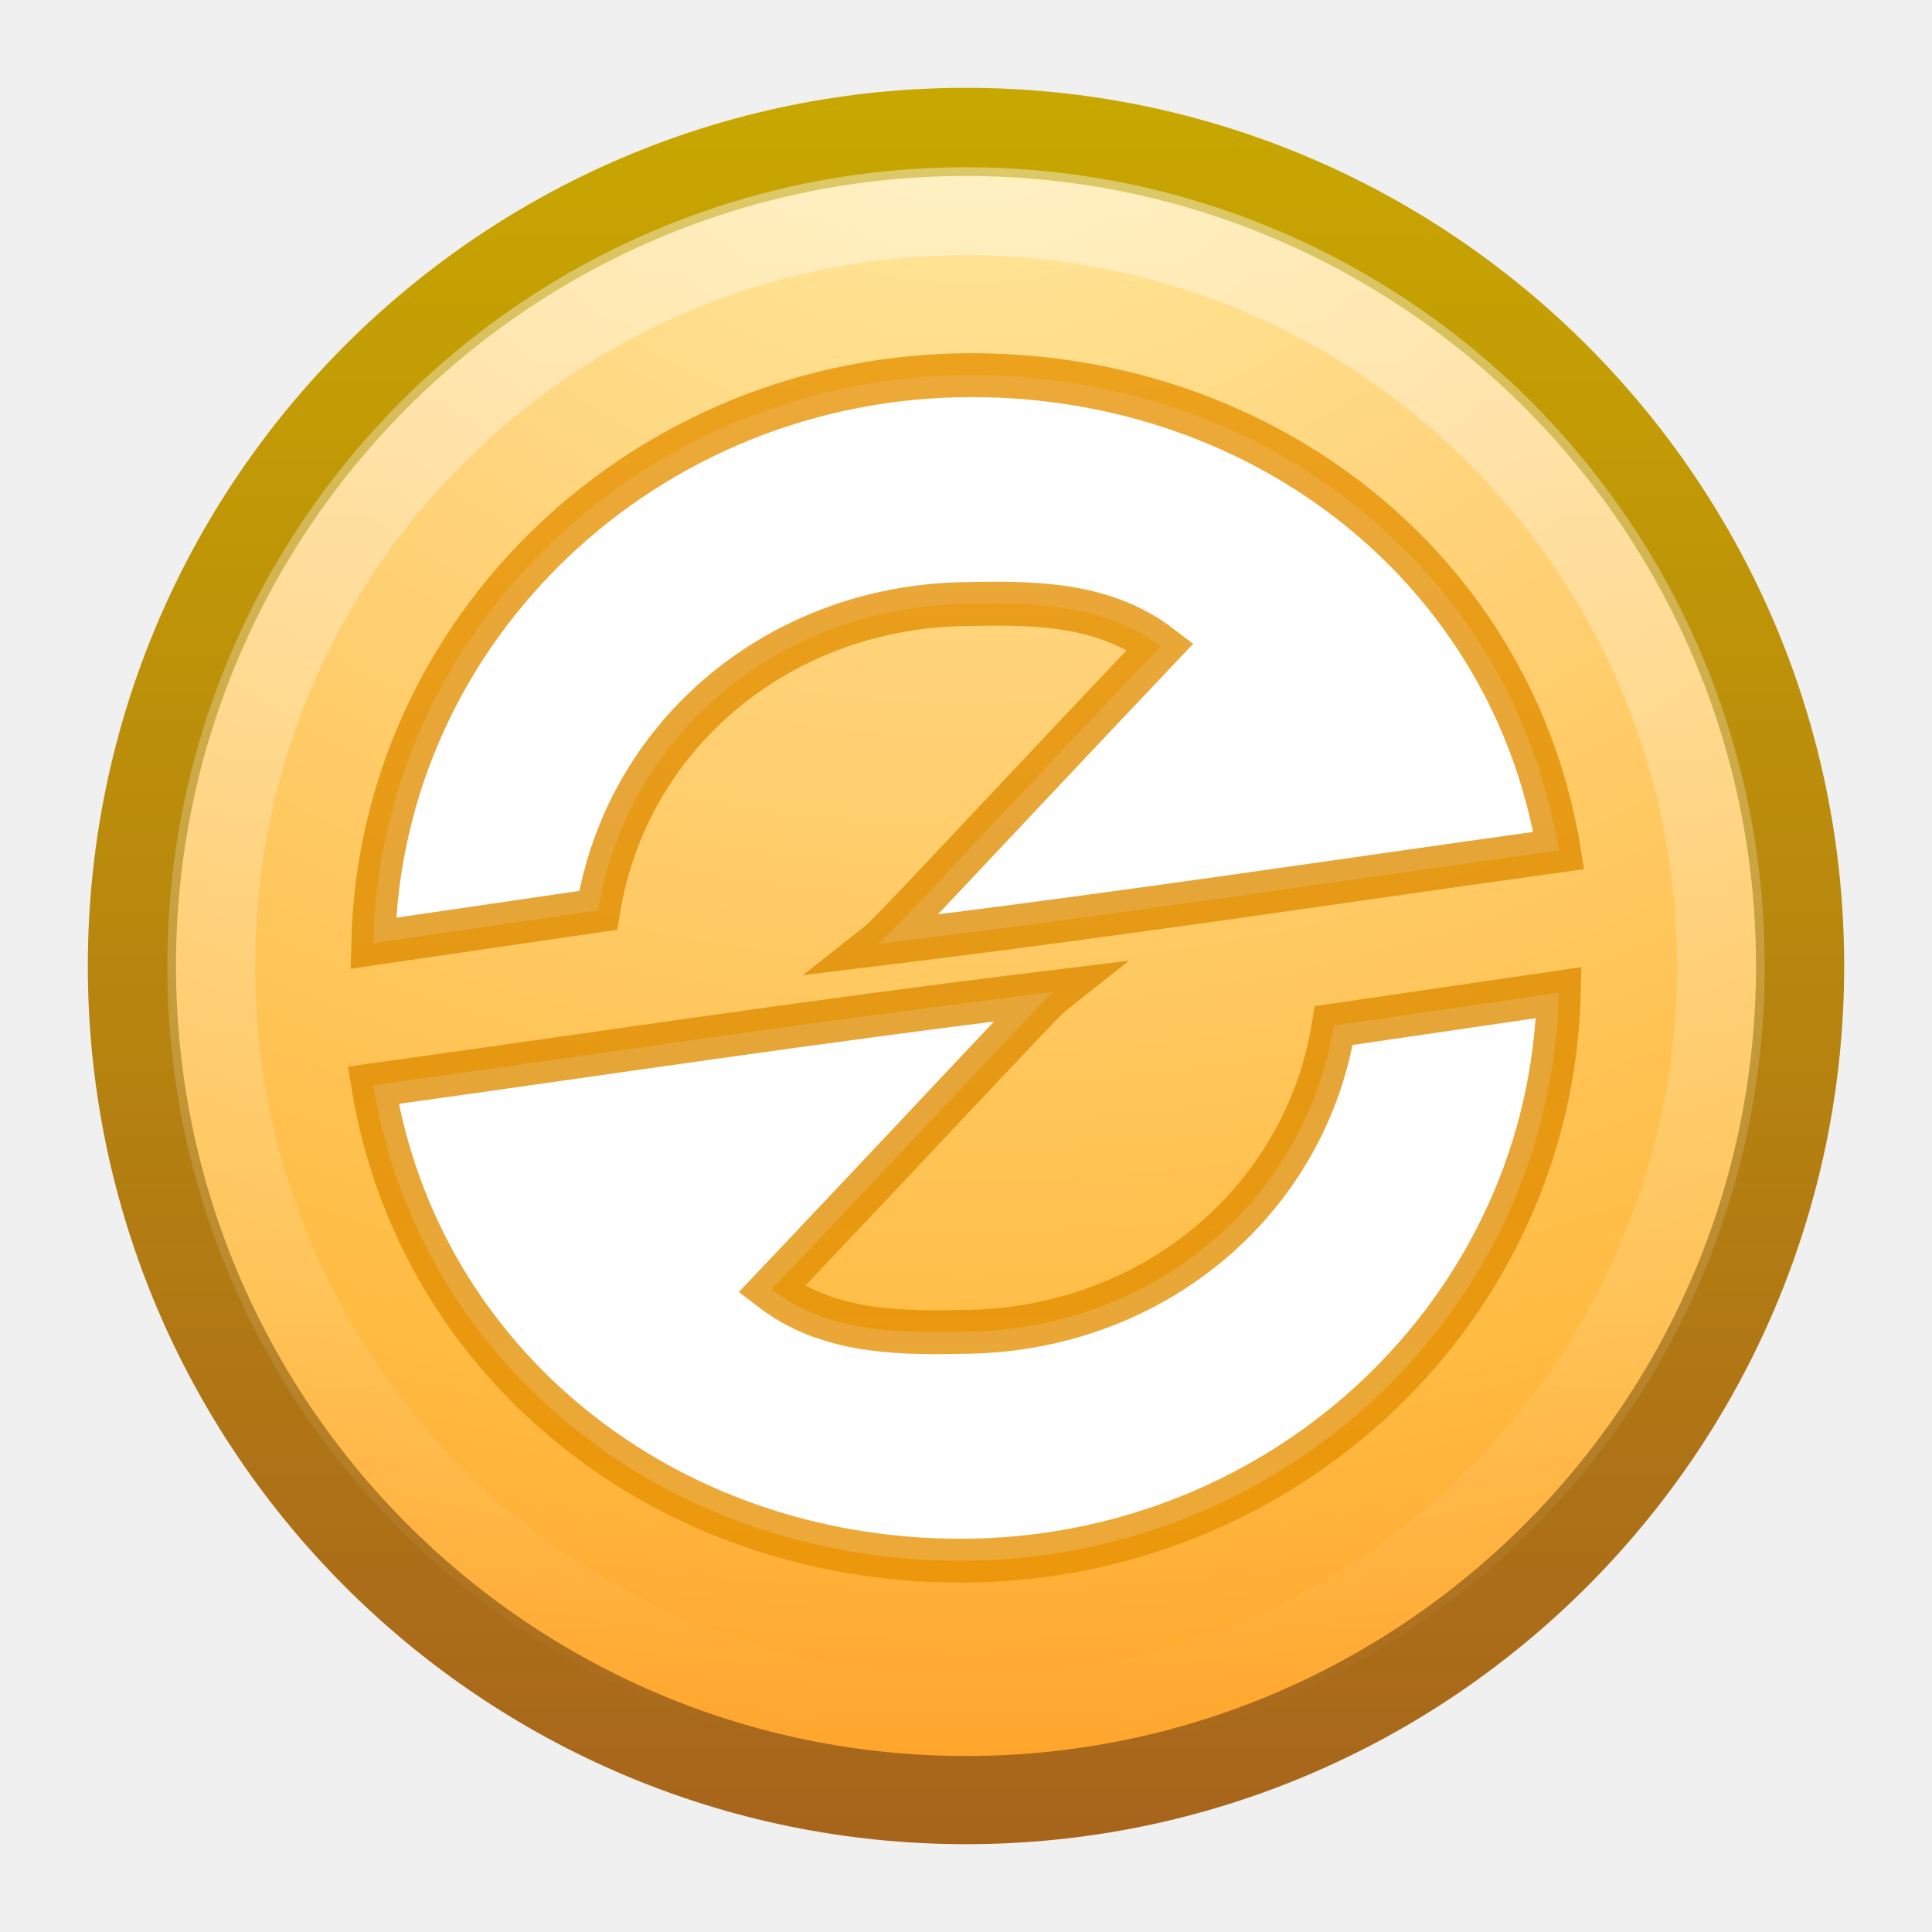
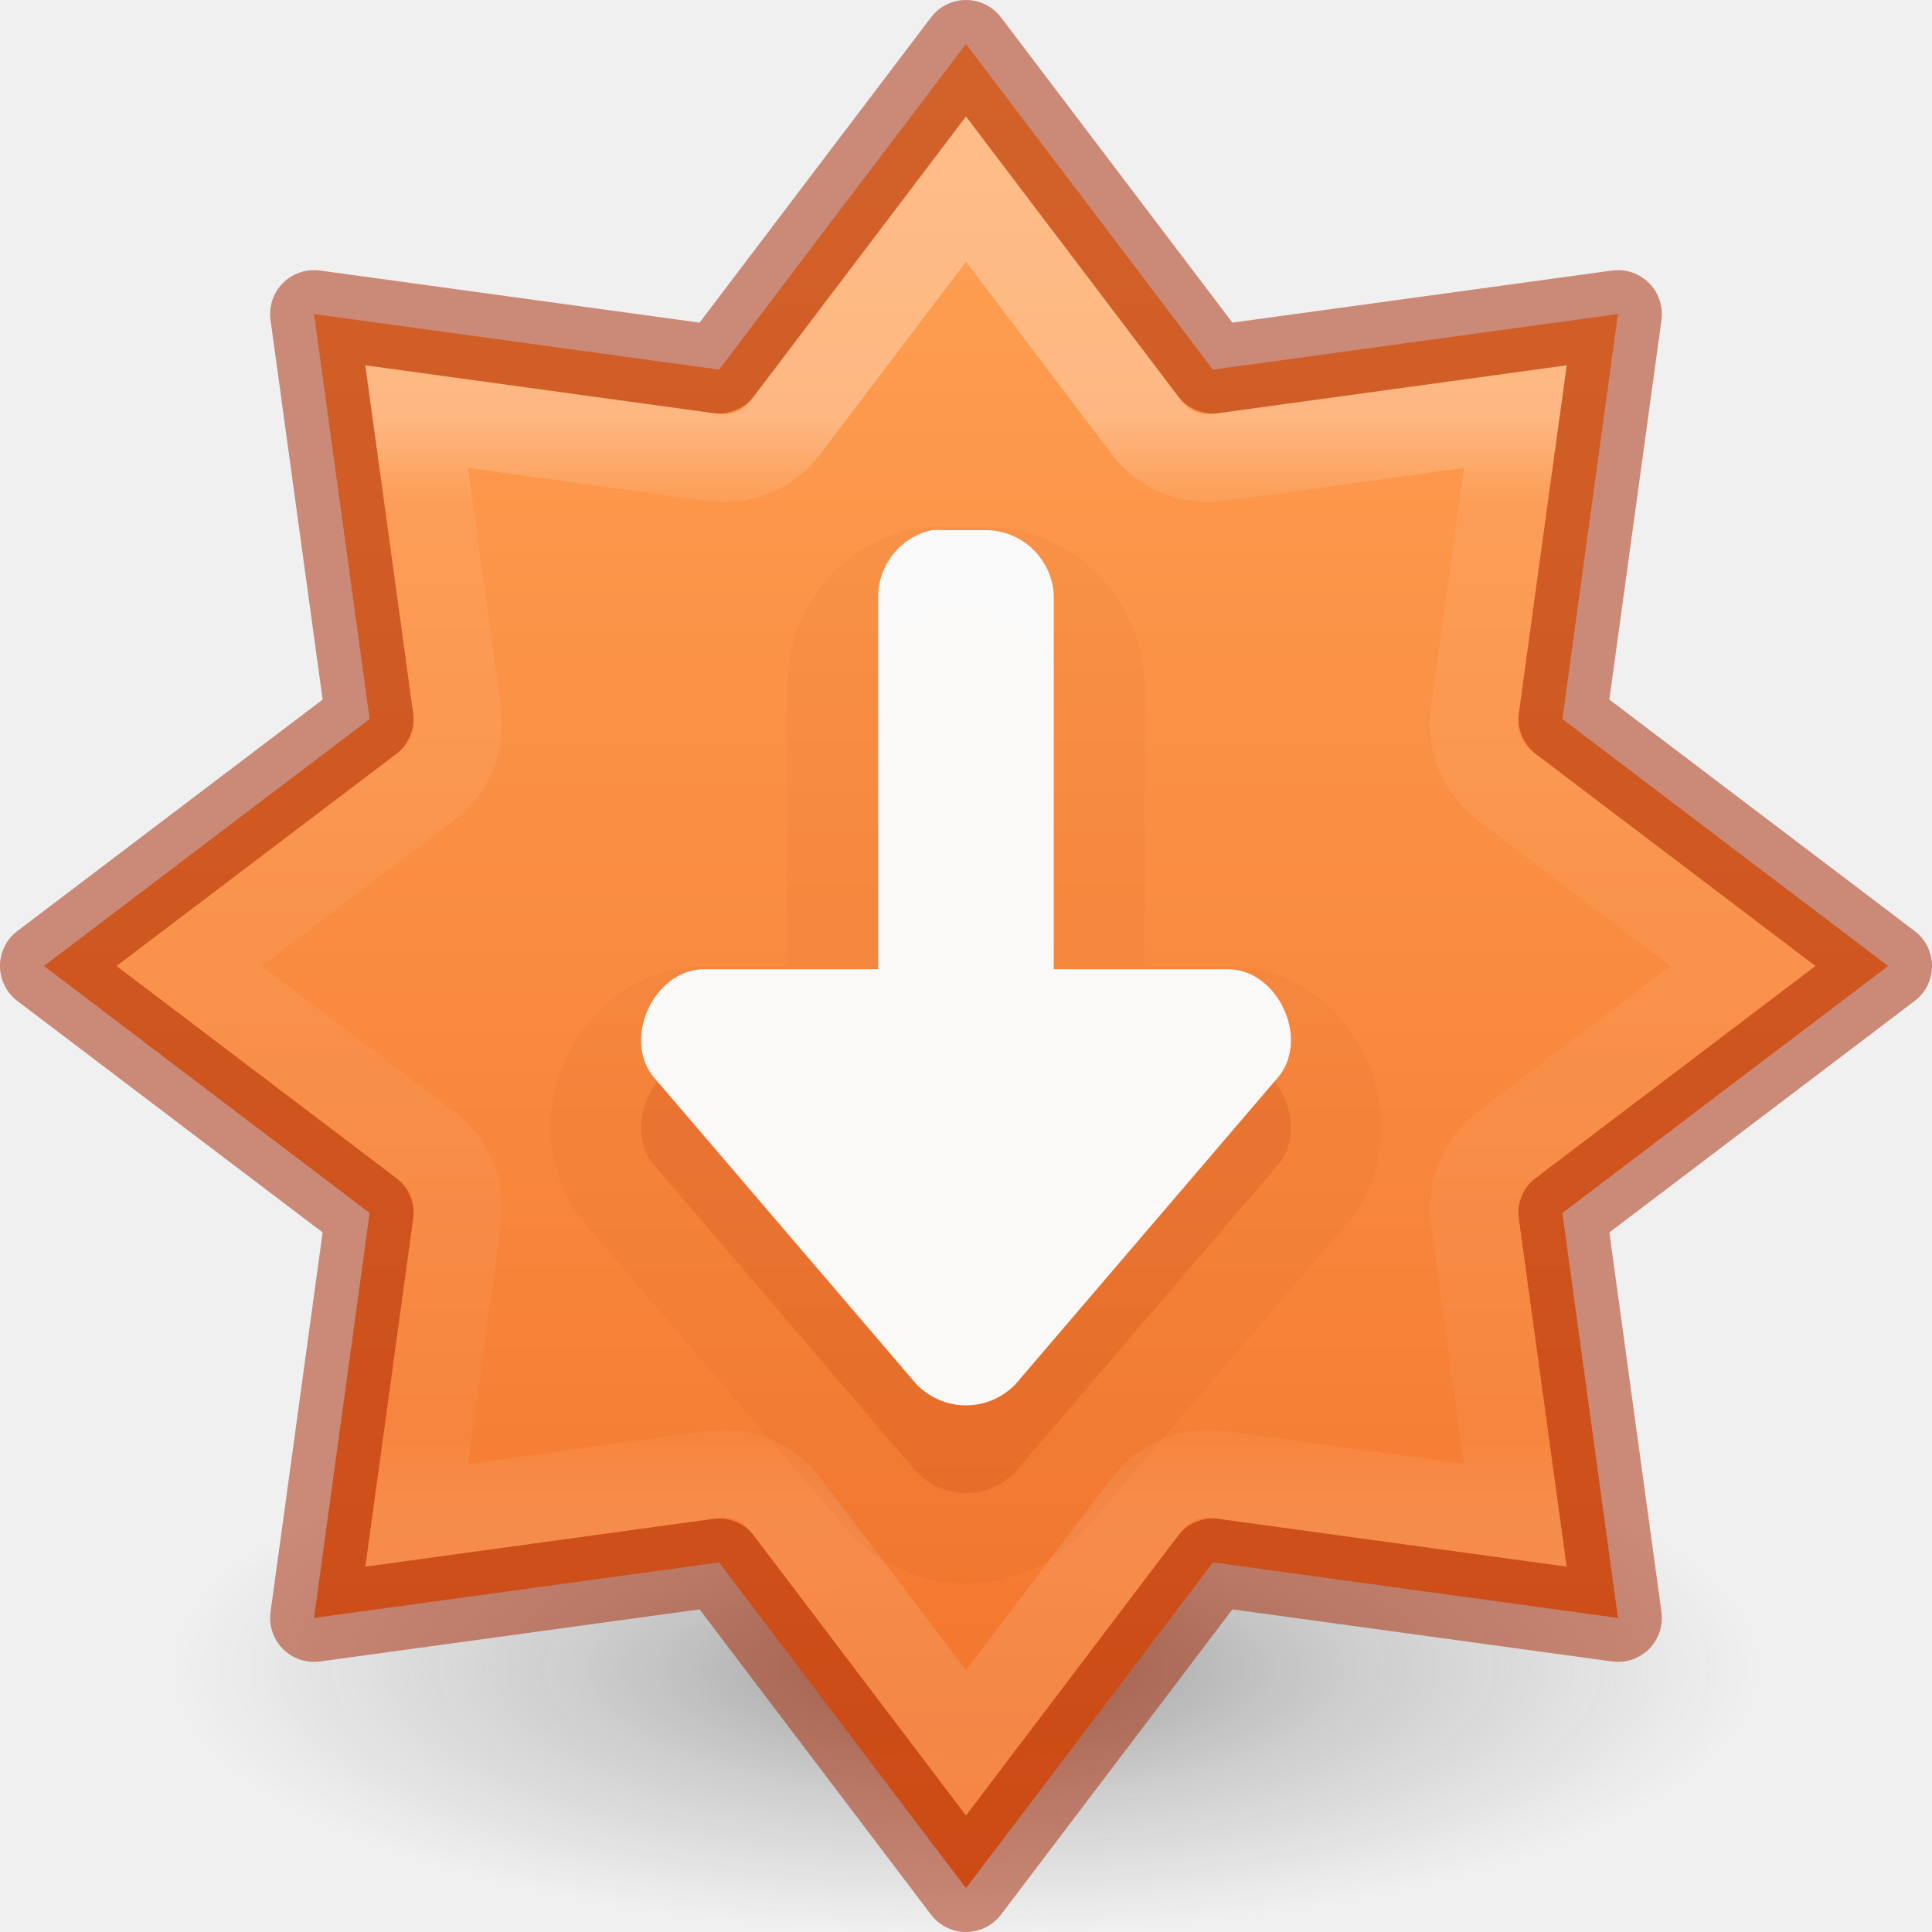
- <svg xmlns="http://www.w3.org/2000/svg" xmlns:xlink="http://www.w3.org/1999/xlink" version="1.0" width="22" height="22" id="svg2">
-   <defs id="defs4">
-     <linearGradient id="linearGradient3875">
-       <stop style="stop-color:#e89200;stop-opacity:0.784;" offset="0" id="stop3877" />
-       <stop style="stop-color:#d48500;stop-opacity:0.784;" offset="1" id="stop3879" />
+ <svg xmlns="http://www.w3.org/2000/svg" xmlns:xlink="http://www.w3.org/1999/xlink" id="svg7107" height="22" width="22" version="1.1">
+   <defs id="defs7109">
+     <linearGradient id="linearGradient870">
+       <stop id="stop866" offset="0" style="stop-color:#ffa154;stop-opacity:1" />
+       <stop id="stop868" offset="1" style="stop-color:#f37329;stop-opacity:1" />
    </linearGradient>
-     <linearGradient id="linearGradient4873">
-       <stop id="stop4875" style="stop-color:#ffffff;stop-opacity:1" offset="0" />
-       <stop id="stop4877" style="stop-color:#ffffff;stop-opacity:0" offset="1" />
+     <radialGradient cx="99.157" cy="186.171" r="62.769" fx="99.157" fy="186.171" id="radialGradient3108" xlink:href="#linearGradient3820-7-2-2" gradientUnits="userSpaceOnUse" gradientTransform="matrix(0.1433826,0,0,0.04779421,-3.217391,10.10213)" />
+     <linearGradient id="linearGradient3820-7-2-2">
+       <stop offset="0" style="stop-color:#3d3d3d;stop-opacity:1" id="stop3822-2-6-36" />
+       <stop offset="0.5" style="stop-color:#686868;stop-opacity:0.498" id="stop3864-8-7-6" />
+       <stop offset="1" style="stop-color:#686868;stop-opacity:0" id="stop3824-1-2-4" />
    </linearGradient>
-     <linearGradient id="linearGradient3690">
-       <stop id="stop3692" style="stop-color:#ffeb9f;stop-opacity:1" offset="0" />
-       <stop id="stop3694" style="stop-color:#ffd57e;stop-opacity:1" offset="0.262" />
-       <stop id="stop3696" style="stop-color:#ffbc43;stop-opacity:1" offset="0.661" />
-       <stop id="stop3698" style="stop-color:#ff921a;stop-opacity:1" offset="1" />
+     <linearGradient xlink:href="#linearGradient4806-6" id="linearGradient3293-3" gradientUnits="userSpaceOnUse" gradientTransform="matrix(3.192004,0,0,3.192004,-186.4632,-45.02808)" x1="61.219" y1="15.591" x2="61.219" y2="19.515" />
+     <linearGradient id="linearGradient4806-6">
+       <stop id="stop4808-7" style="stop-color:#ffffff;stop-opacity:1" offset="0" />
+       <stop id="stop4810-5" style="stop-color:#ffffff;stop-opacity:0.235" offset="0.076" />
+       <stop id="stop4812-3" style="stop-color:#ffffff;stop-opacity:0.157" offset="0.929" />
+       <stop id="stop4814-5" style="stop-color:#ffffff;stop-opacity:0.392" offset="1" />
    </linearGradient>
-     <linearGradient id="linearGradient3603">
-       <stop id="stop3605" style="stop-color:#a7651c;stop-opacity:1" offset="0" />
-       <stop id="stop3607" style="stop-color:#c8a700;stop-opacity:1" offset="1" />
-     </linearGradient>
-     <linearGradient xlink:href="#linearGradient4873" id="linearGradient3854" gradientUnits="userSpaceOnUse" gradientTransform="matrix(0.9828053,0,0,0.982783,-50.1308,14.4503)" x1="63.397" y1="-12.489" x2="63.397" y2="5.468" />
-     <radialGradient xlink:href="#linearGradient3690" id="radialGradient3857" gradientUnits="userSpaceOnUse" gradientTransform="matrix(0,1.114302,-1.470859,0,16.86882,-25.84221)" cx="23.896" cy="3.99" fx="23.896" fy="3.99" r="20.397" />
-     <linearGradient xlink:href="#linearGradient3603" id="linearGradient3859" gradientUnits="userSpaceOnUse" gradientTransform="matrix(0.4668884,0,0,0.4668884,-0.2052335,-0.2054075)" x1="18.379" y1="44.98" x2="18.379" y2="3.082" />
-     <linearGradient xlink:href="#linearGradient3875" id="linearGradient3893" gradientUnits="userSpaceOnUse" x1="11.06" y1="4.31" x2="11.06" y2="18.021" gradientTransform="matrix(-1,0,0,-1,22,22.272)" />
-     <linearGradient xlink:href="#linearGradient3875" id="linearGradient3895" gradientUnits="userSpaceOnUse" x1="11.06" y1="4.31" x2="11.06" y2="18.021" gradientTransform="translate(0,-0.228064)" />
+     <linearGradient gradientTransform="matrix(1.147941,0,0,0.8581963,-2358.912,-2763.248)" gradientUnits="userSpaceOnUse" xlink:href="#linearGradient870" id="linearGradient11527-6-5-3-6" y2="3244.851" x2="2065.696" y1="3220.528" x1="2065.696" />
  </defs>
-   <path d="m 11,1.502 c -5.241,0 -9.498,4.257 -9.498,9.498 0,5.241 4.257,9.498 9.498,9.498 5.241,0 9.498,-4.257 9.498,-9.498 0,-5.241 -4.257,-9.498 -9.498,-9.498 z" id="path2555" style="fill:url(#radialGradient3857);fill-opacity:1;stroke:url(#linearGradient3859);stroke-width:1.004;stroke-linecap:round;stroke-linejoin:round;stroke-miterlimit:4;stroke-opacity:1;stroke-dasharray:none;stroke-dashoffset:0" />
-   <path d="m 19.595,11 c 0,4.747 -3.848,8.595 -8.595,8.595 -4.747,0 -8.595,-3.848 -8.595,-8.595 0,-4.747 3.848,-8.595 8.595,-8.595 4.747,0 8.595,3.848 8.595,8.595 l 0,0 z" id="path2463" style="opacity:0.4;fill:none;stroke:url(#linearGradient3854);stroke-width:1;stroke-miterlimit:4;stroke-opacity:1;stroke-dasharray:none" />
-   <path style="fill:#ffffff;fill-opacity:1;stroke:url(#linearGradient3895);stroke-width:0.5;stroke-miterlimit:4;stroke-opacity:1;stroke-dasharray:none;stroke-dashoffset:10" d="m 11.062,4.272 c -3.703,0 -6.728,2.879 -6.812,6.469 l 2.562,-0.375 c 0.327,-2.016 2.091,-3.488 4.25,-3.488 0.798,-0.019 1.545,0.018 2.152,0.483 C 11.037,9.659 10.141,10.637 10,10.748 12.835,10.402 15.029,10.064 17.75,9.685 17.233,6.529 14.449,4.272 11.062,4.272 z" id="path3885" />
-   <path id="path3889" d="m 10.938,17.772 c 3.703,0 6.728,-2.879 6.812,-6.469 l -2.562,0.375 c -0.327,2.016 -2.091,3.488 -4.25,3.488 -0.798,0.019 -1.545,-0.018 -2.152,-0.483 C 10.963,12.385 11.859,11.407 12,11.296 9.165,11.642 6.971,11.98 4.25,12.358 4.767,15.514 7.551,17.772 10.938,17.772 z" style="fill:#ffffff;fill-opacity:1;stroke:url(#linearGradient3893);stroke-width:0.5;stroke-miterlimit:4;stroke-opacity:1;stroke-dasharray:none;stroke-dashoffset:10" />
+   <path d="M 20,19 A 9,3 0 0 1 2,19 9,3 0 1 1 20,19 Z" id="path3818-0-2-5" style="opacity:0.5;fill:url(#radialGradient3108);fill-opacity:1;stroke:none;stroke-width:1" />
+   <path style="opacity:0.99;vector-effect:none;fill:url(#linearGradient11527-6-5-3-6);fill-opacity:1;stroke:none;stroke-width:1;stroke-linecap:butt;stroke-linejoin:miter;stroke-miterlimit:4;stroke-dasharray:none;stroke-dashoffset:0;stroke-opacity:1;marker:none;paint-order:normal" d="M 11,0.5 8.188,4.209 3.576,3.576 4.209,8.188 0.5,11 4.209,13.812 3.576,18.424 8.188,17.791 11,21.5 13.812,17.791 18.424,18.424 17.791,13.812 21.5,11 17.791,8.188 l 0.633,-4.612 -4.612,0.633 z" id="path888" />
+   <path style="opacity:0.5;vector-effect:none;fill:none;fill-opacity:1;stroke:#a62100;stroke-width:1;stroke-linecap:round;stroke-linejoin:round;stroke-miterlimit:4;stroke-dasharray:none;stroke-dashoffset:0;stroke-opacity:1;marker:none;paint-order:normal" d="M 11,0.5 8.188,4.209 3.576,3.576 4.209,8.188 0.5,11 4.209,13.812 3.576,18.424 8.188,17.791 11,21.5 13.812,17.791 18.424,18.424 17.791,13.812 21.5,11 17.791,8.188 18.424,3.576 13.812,4.209 Z" id="path841" />
+   <path style="opacity:0.3;vector-effect:none;fill:none;fill-opacity:1;stroke:url(#linearGradient3293-3);stroke-width:1;stroke-linecap:round;stroke-linejoin:miter;stroke-miterlimit:4;stroke-dasharray:none;stroke-dashoffset:0;stroke-opacity:1;marker:none;paint-order:normal" id="path841-5" d="M 11,2.153 8.94,4.872 A 0.872,0.872 0 0 1 8.128,5.21 L 4.744,4.744 5.21,8.128 A 0.872,0.872 0 0 1 4.872,8.94 l -2.719,2.06 2.719,2.06 a 0.872,0.872 0 0 1 0.338,0.812 l -0.466,3.384 3.384,-0.466 a 0.872,0.872 0 0 1 0.812,0.338 l 2.06,2.719 2.06,-2.719 a 0.872,0.872 0 0 1 0.812,-0.338 l 3.384,0.466 -0.466,-3.384 a 0.872,0.872 0 0 1 0.338,-0.812 L 19.847,11 17.128,8.94 A 0.872,0.872 0 0 1 16.79,8.128 L 17.256,4.744 13.872,5.21 A 0.872,0.872 0 0 1 13.06,4.872 Z" />
+   <path style="opacity:0.05;vector-effect:none;fill:#a62100;fill-opacity:1;stroke:none;stroke-width:1px;stroke-linecap:butt;stroke-linejoin:miter;stroke-miterlimit:4;stroke-dasharray:none;stroke-dashoffset:0;stroke-opacity:1;marker:none;paint-order:normal" id="path818-7-6-1" d="m 11,18.031 c -0.478,0 -0.954,-0.195 -1.303,-0.555 a 1.031,1.031 0 0 1 -0.043,-0.047 L 6.654,13.924 a 1.031,1.031 0 0 1 -0.021,-0.025 c -0.466,-0.583 -0.433,-1.312 -0.188,-1.844 0.245,-0.531 0.777,-1.029 1.523,-1.051 a 1.031,1.031 0 0 1 0.031,0 h 0.969 V 7.785 a 1.031,1.031 0 0 1 0,-0.01 c 0.008,-0.836 0.604,-1.569 1.42,-1.748 a 1.031,1.031 0 0 1 0.127,-0.02 c 0.109,-0.01 0.219,-0.01 0.328,0 L 10.75,6.004 h 0.5 a 1.031,1.031 0 0 1 0.039,0 c 0.937,0.035 1.707,0.806 1.742,1.742 a 1.031,1.031 0 0 1 0,0.039 V 11.004 H 14 a 1.031,1.031 0 0 1 0.031,0 c 0.747,0.022 1.278,0.519 1.523,1.051 0.245,0.531 0.279,1.261 -0.188,1.844 a 1.031,1.031 0 0 1 -0.021,0.025 l -3,3.506 a 1.031,1.031 0 0 1 -0.043,0.047 C 11.954,17.836 11.478,18.031 11,18.031 Z" />
+   <path style="opacity:0.15;vector-effect:none;fill:#a62100;fill-opacity:1;stroke:none;stroke-width:1px;stroke-linecap:butt;stroke-linejoin:miter;stroke-miterlimit:4;stroke-dasharray:none;stroke-dashoffset:0;stroke-opacity:1;marker:none;paint-order:normal" d="m 11,17 c 0.204,0 0.409,-0.081 0.563,-0.24 L 14.563,13.253 C 14.91,12.819 14.554,12.05 14,12.034 H 12 V 7.784 c -0.015,-0.408 -0.343,-0.735 -0.75,-0.75 h -0.499 c -0.047,-0.004 -0.094,-0.004 -0.141,0 -0.353,0.078 -0.606,0.389 -0.61,0.75 V 12.034 H 8 c -0.554,0.017 -0.91,0.786 -0.563,1.22 l 3,3.507 C 10.591,16.919 10.796,17 11,17 Z" id="path818-7-6" />
+   <path style="opacity:0.99;vector-effect:none;fill:#fafafa;fill-opacity:1;stroke:none;stroke-width:1;stroke-linecap:butt;stroke-linejoin:miter;stroke-miterlimit:4;stroke-dasharray:none;stroke-dashoffset:0;stroke-opacity:1;marker:none;paint-order:normal" d="m 11,16.003 c 0.204,0 0.409,-0.081 0.563,-0.24 L 14.563,12.256 C 14.91,11.822 14.554,11.053 14,11.037 H 12 V 6.787 C 11.985,6.379 11.657,6.052 11.25,6.037 h -0.499 c -0.047,-0.004 -0.094,-0.004 -0.141,0 -0.353,0.078 -0.606,0.389 -0.61,0.75 v 4.25 H 8 c -0.554,0.017 -0.91,0.786 -0.563,1.22 l 3,3.507 C 10.591,15.922 10.796,16.003 11,16.003 Z" id="path818-7" />
</svg>
